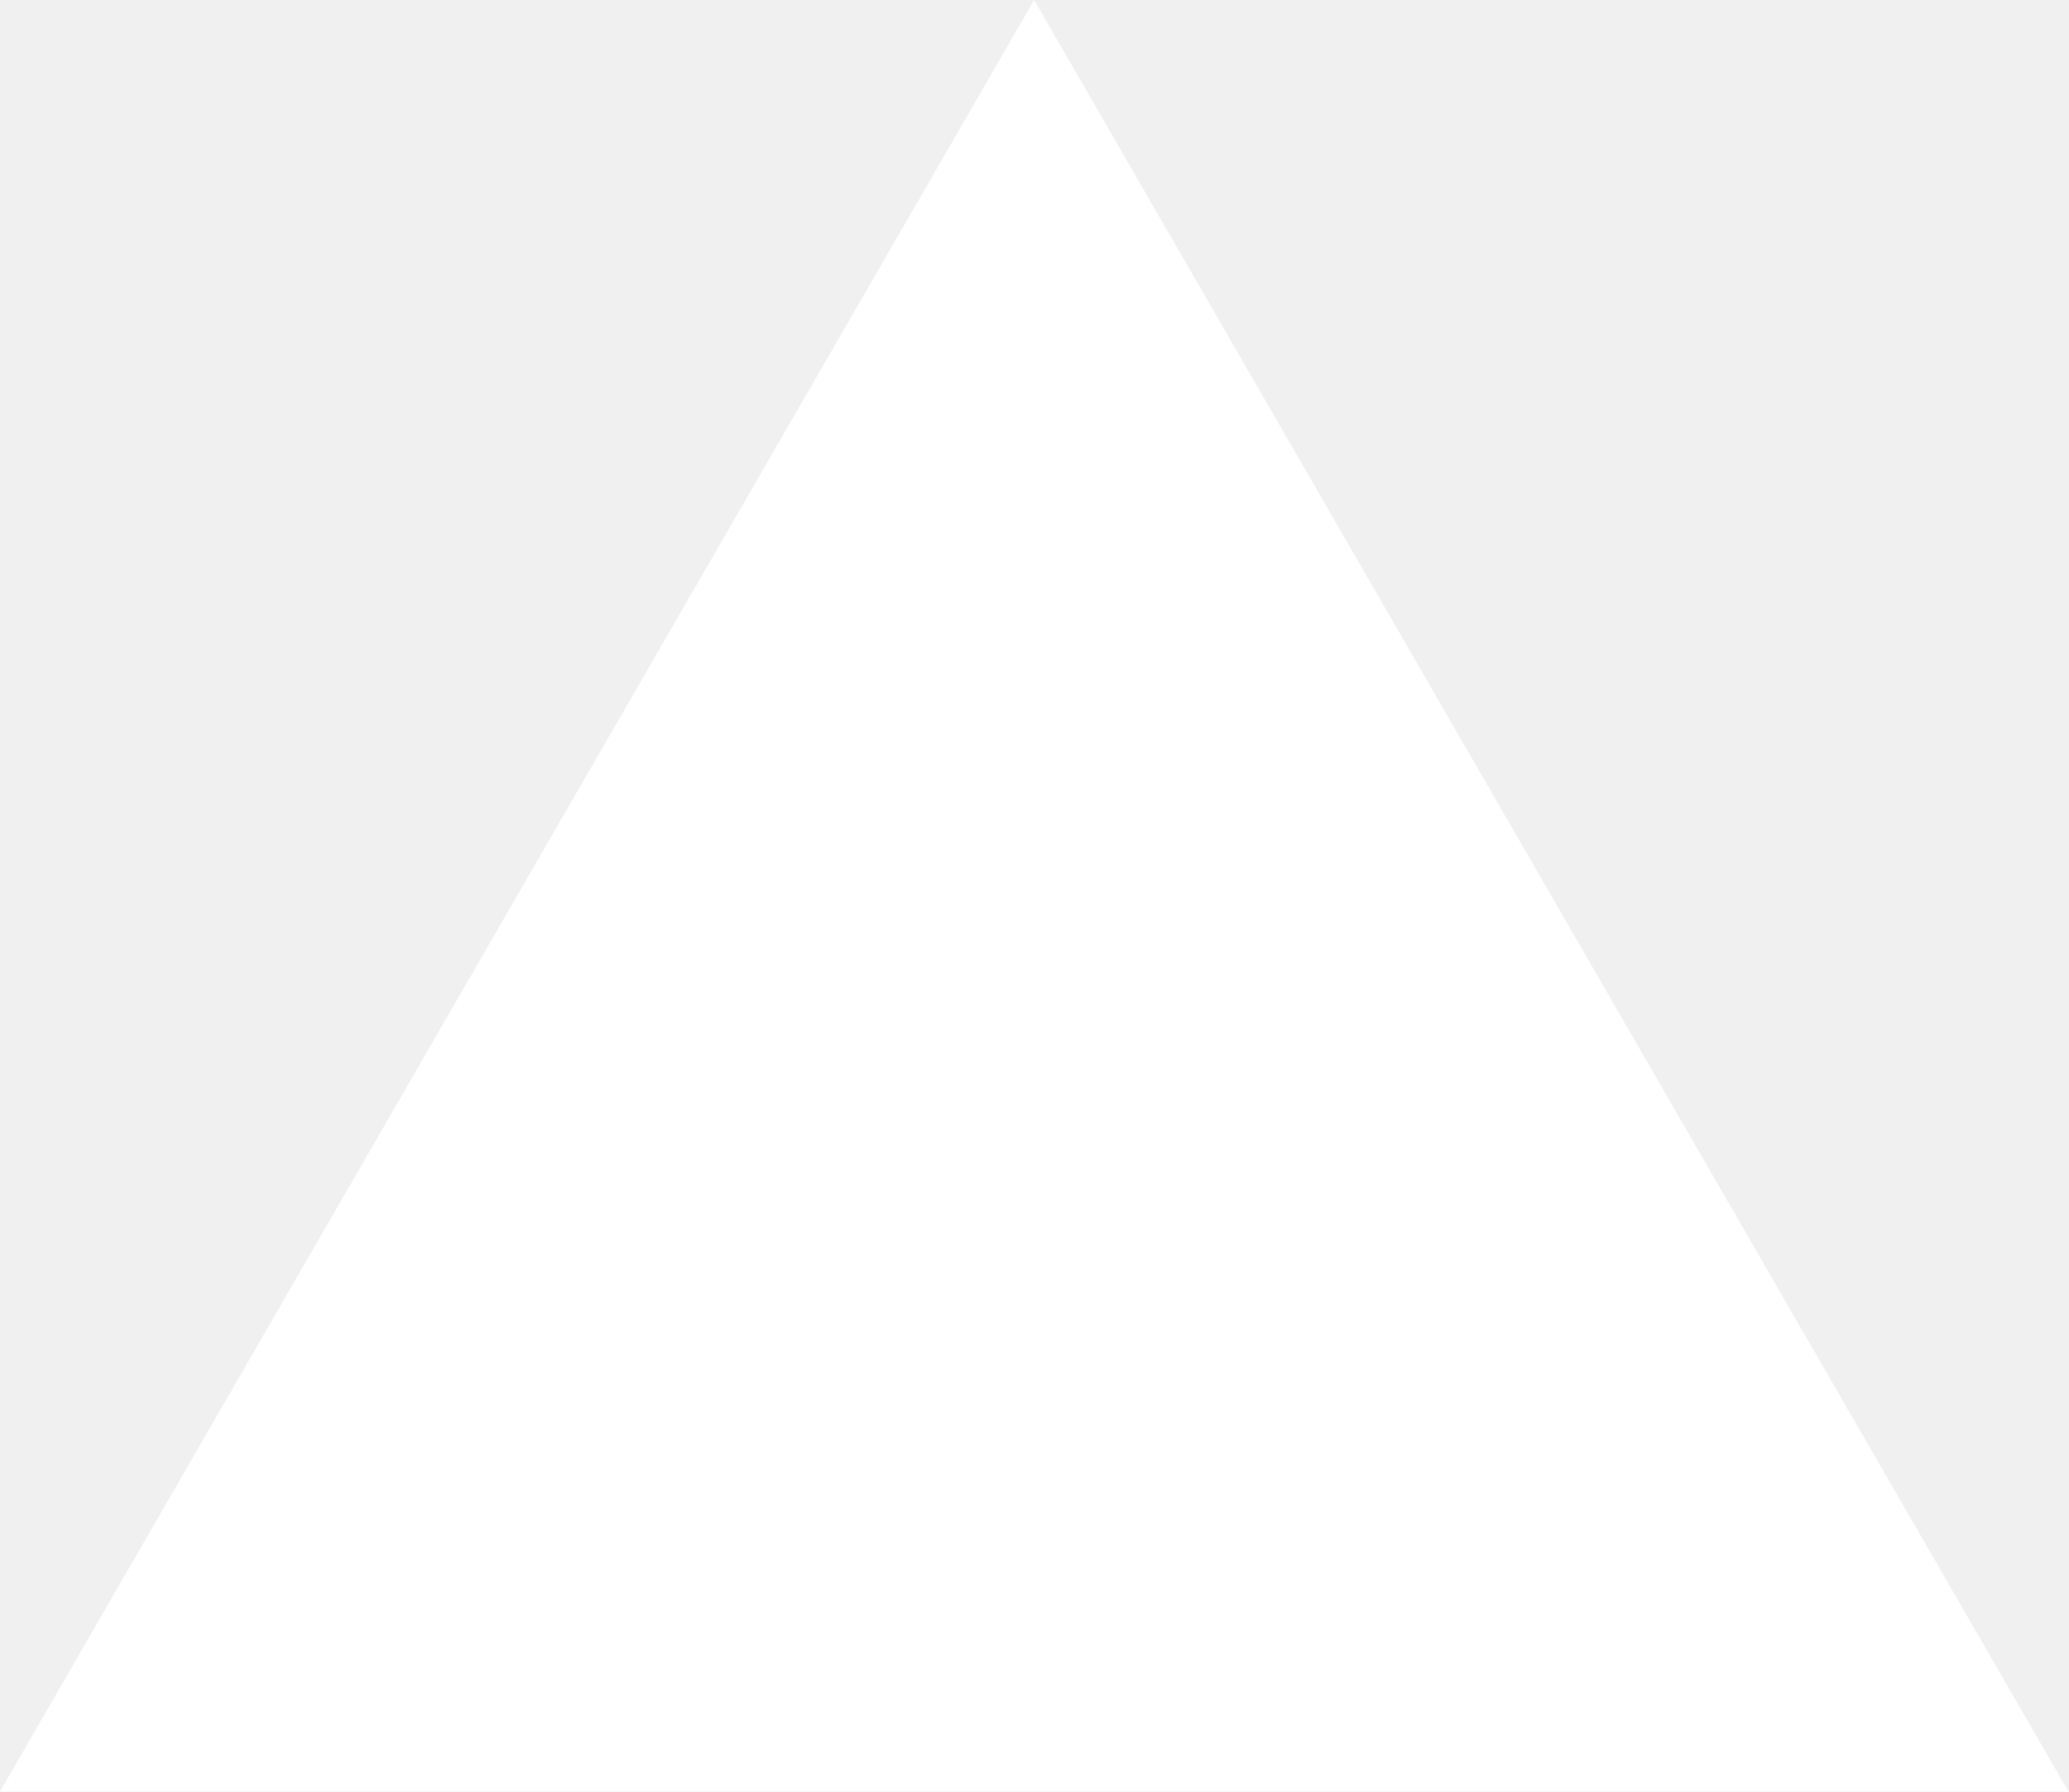
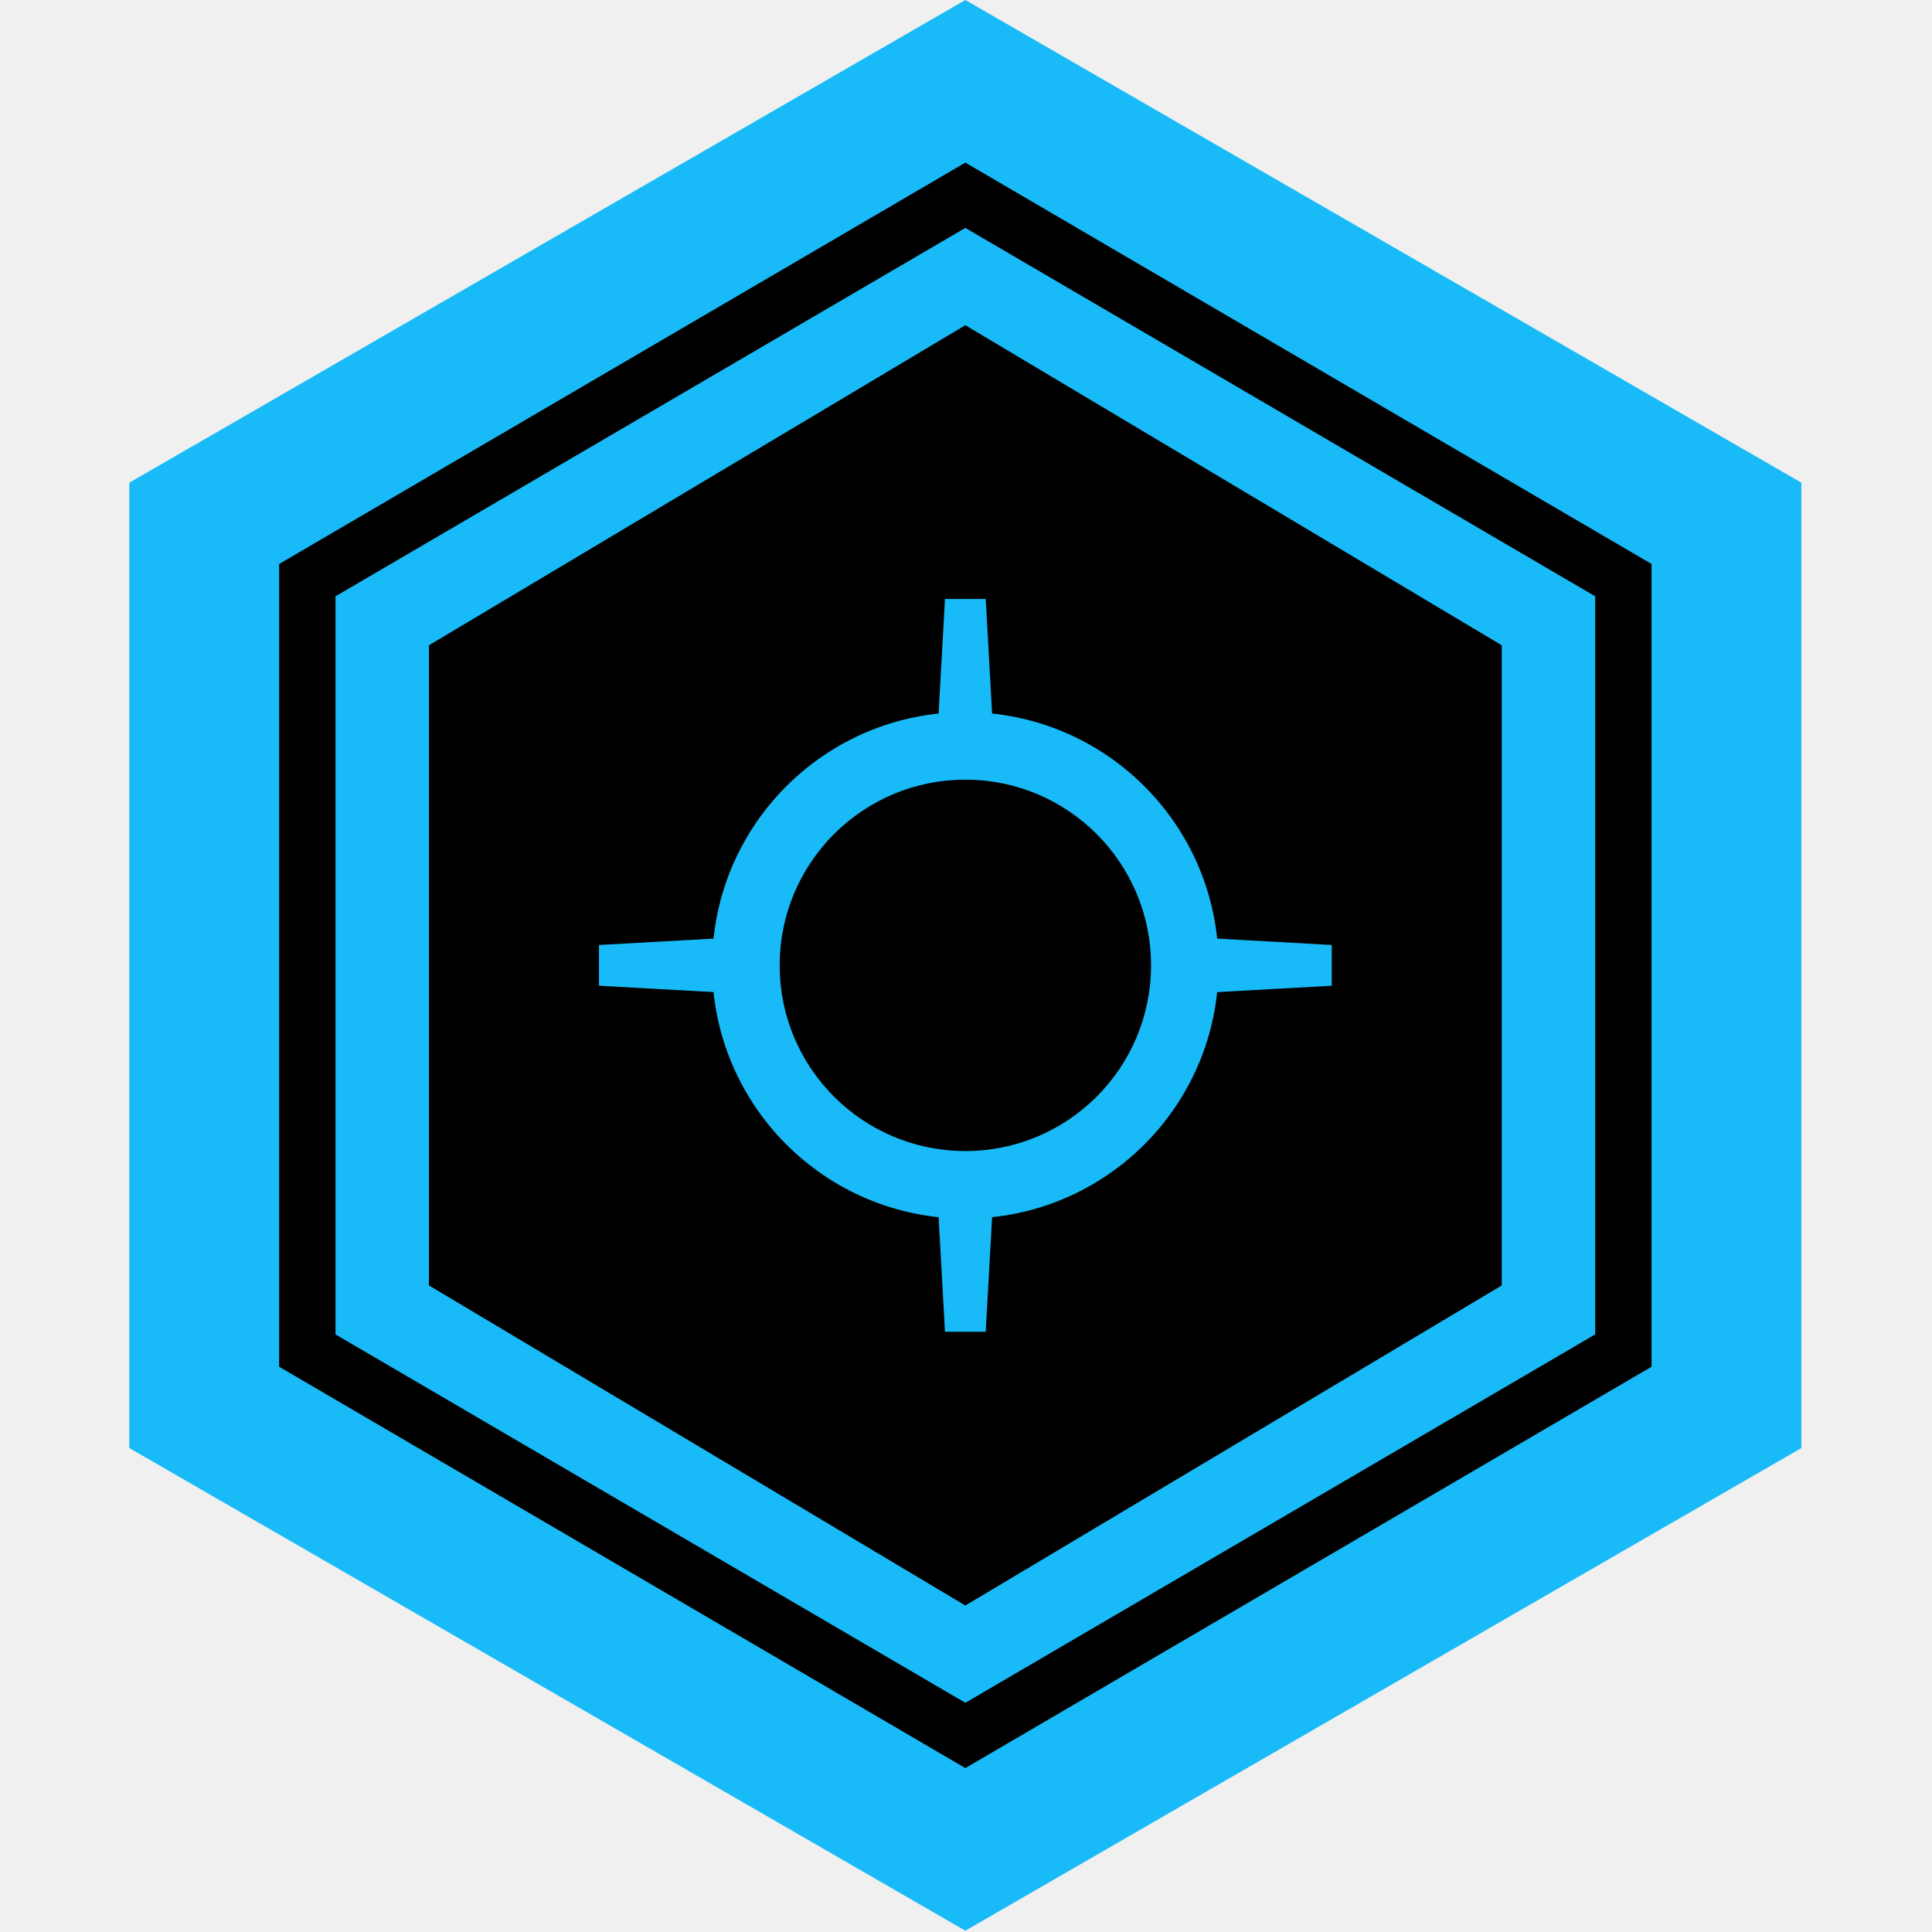
- <svg xmlns="http://www.w3.org/2000/svg" fill="none" viewBox="0 0 1155 1000">
-   <path d="m577.3 0 577.4 1000H0z" fill="#fff" />
+ <svg xmlns="http://www.w3.org/2000/svg" width="1371" height="1371" viewBox="0 0 1371 1371" fill="none">
+   <path d="M685.04 0L1278.3 342.52V1027.56L685.04 1370.08L91.778 1027.56V342.52L685.04 0Z" fill="#18BBF7" />
+   <path d="M1152 411.684V958.395L685.04 1231.52L218.08 958.395V411.684L685.04 138.554L1152 411.684Z" fill="#18BBF7" stroke="black" stroke-width="40" />
+   <path d="M685.04 230.771L1065.7 457.906V912.175L685.04 1139.31L304.382 912.175V457.906L685.04 230.771Z" fill="black" />
+   <ellipse cx="685.04" cy="685.04" rx="179.693" ry="179.691" fill="#18BBF7" />
+   <path d="M685.04 656.122L945.021 670.581V699.5L685.04 713.959L425.059 699.5V670.581L685.04 656.122Z" fill="#18BBF7" />
+   <path d="M713.959 685.041L699.5 945.022H670.581L656.122 685.041L670.581 425.06H699.5L713.959 685.041Z" fill="#18BBF7" />
+   <path d="M685.04 562.754C752.577 562.754 807.327 617.504 807.327 685.041C807.327 752.577 752.577 807.327 685.04 807.327C617.503 807.327 562.753 752.577 562.753 685.041C562.753 617.504 617.503 562.754 685.04 562.754Z" fill="black" stroke="black" stroke-width="19" />
</svg>
